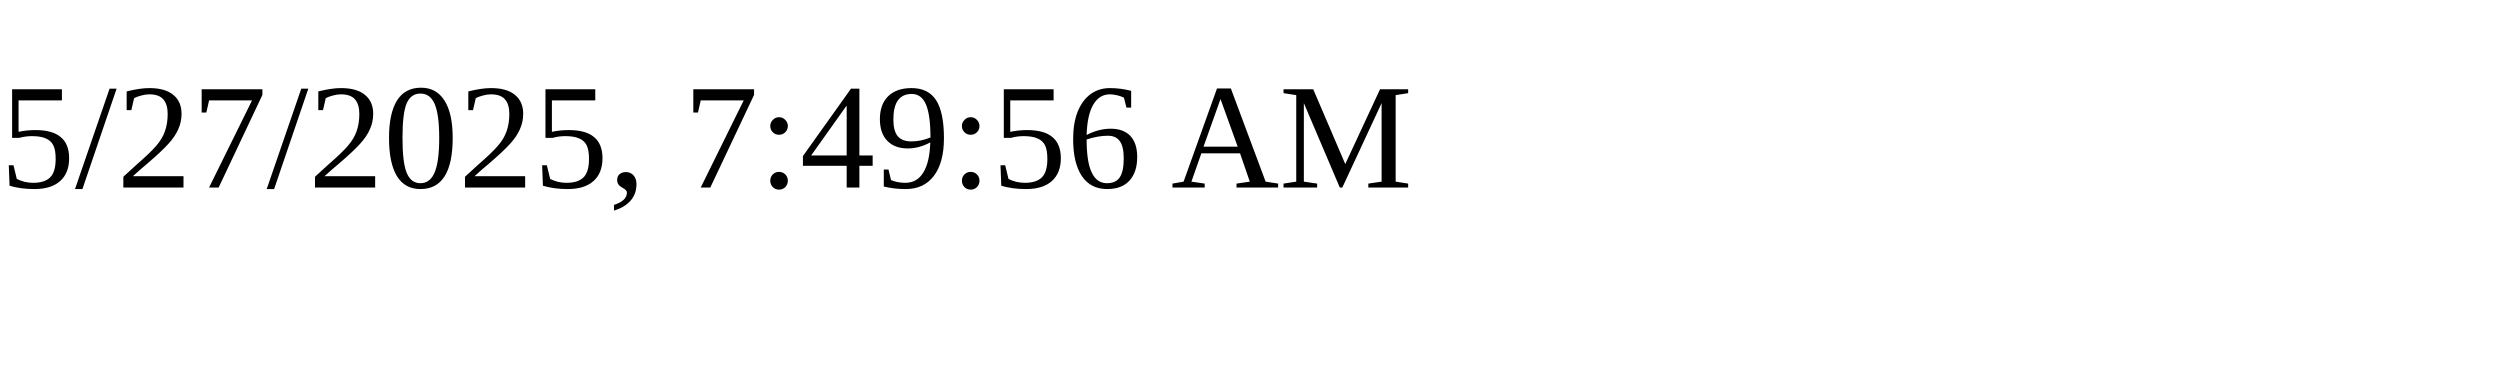
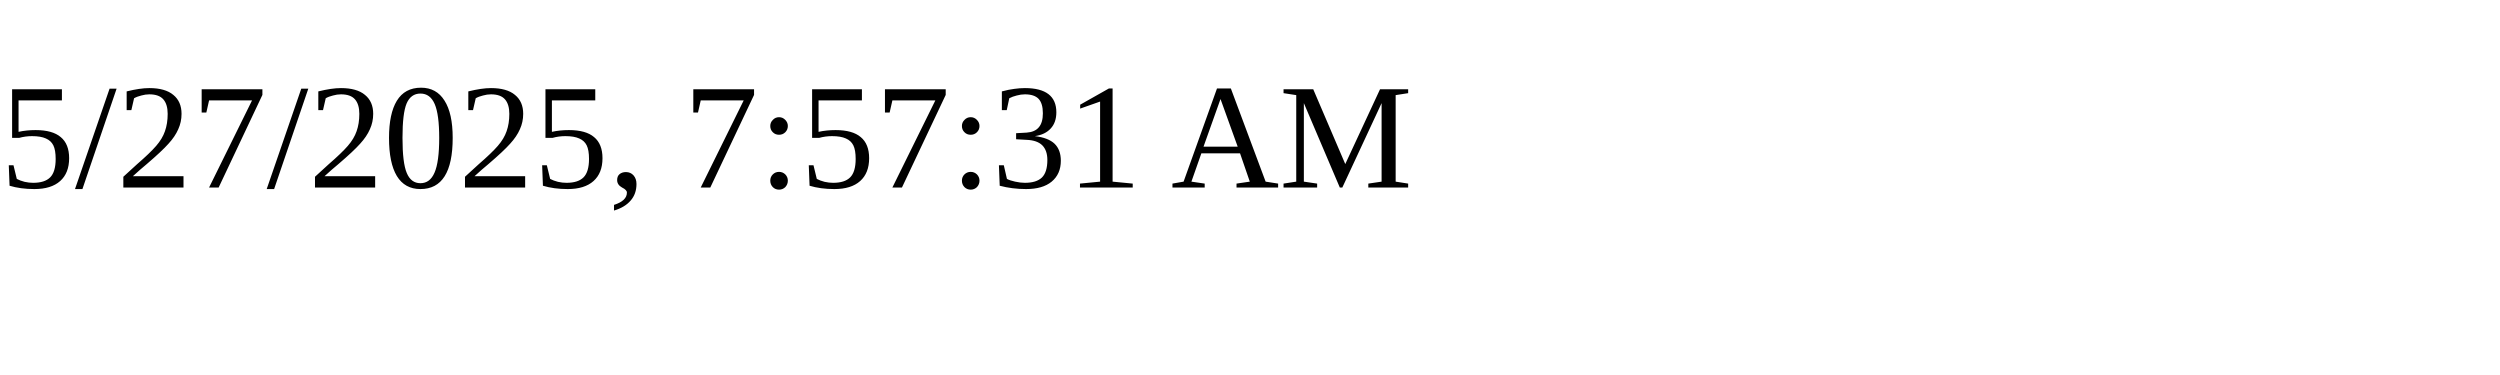
<svg xmlns="http://www.w3.org/2000/svg" height="30" width="200">
-   <text x="0" y="15">5/27/2025, 7:49:56 AM</text>
+   <text x="0" y="15">5/27/2025, 7:57:31 AM</text>
</svg>
